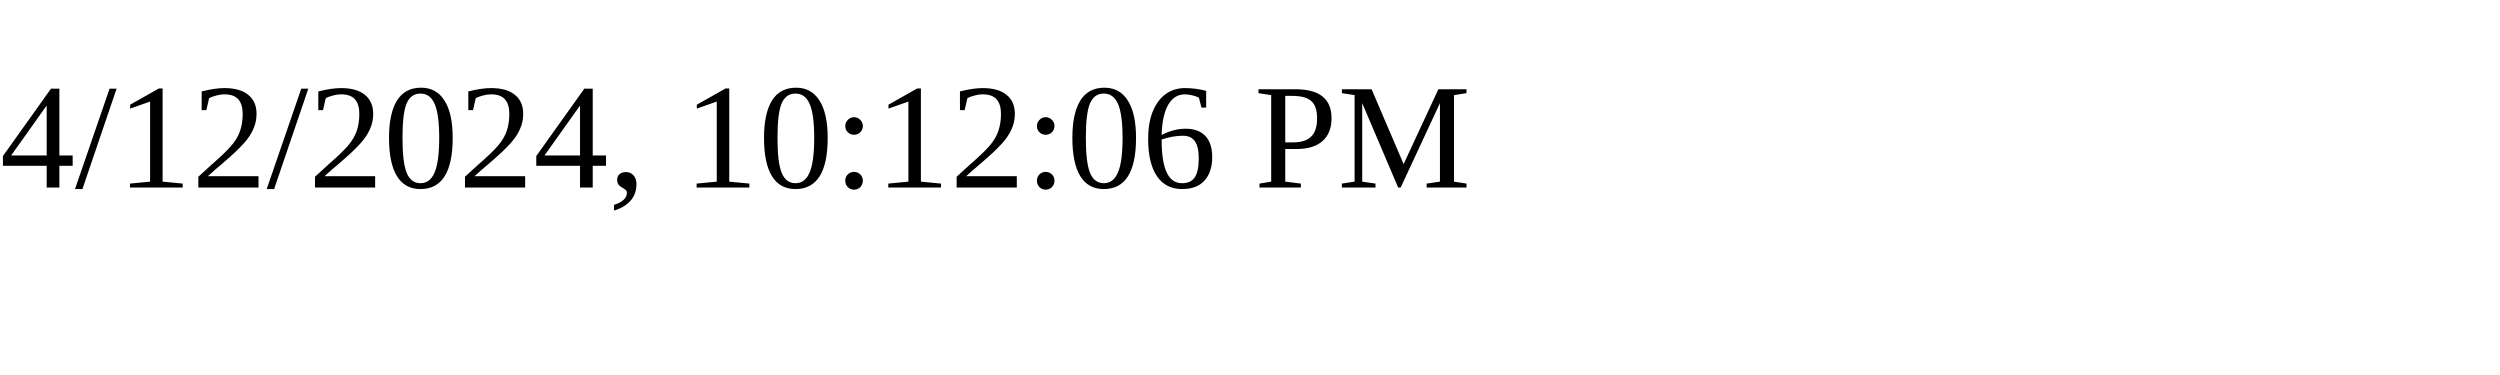
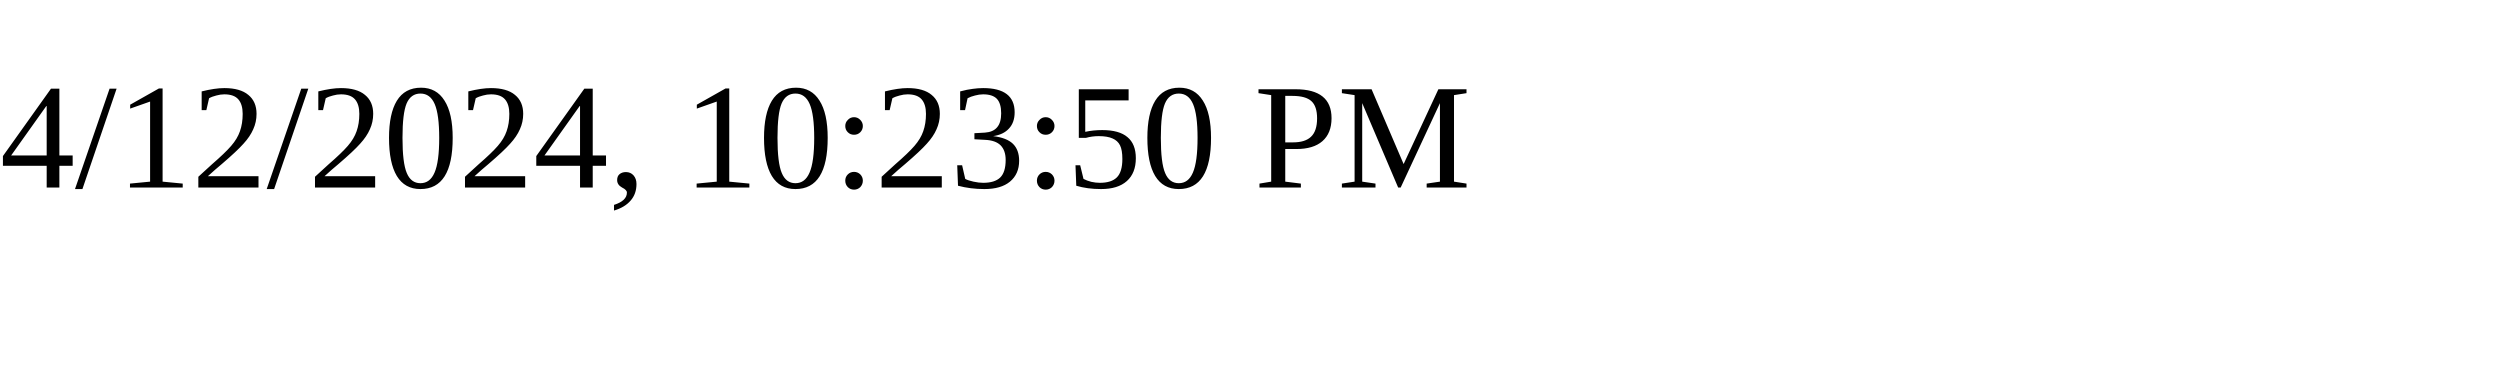
<svg xmlns="http://www.w3.org/2000/svg" height="30" width="200">
-   <text x="0" y="15">4/12/2024, 10:12:06 PM</text>
+   <text x="0" y="15">4/12/2024, 10:23:50 PM</text>
</svg>
